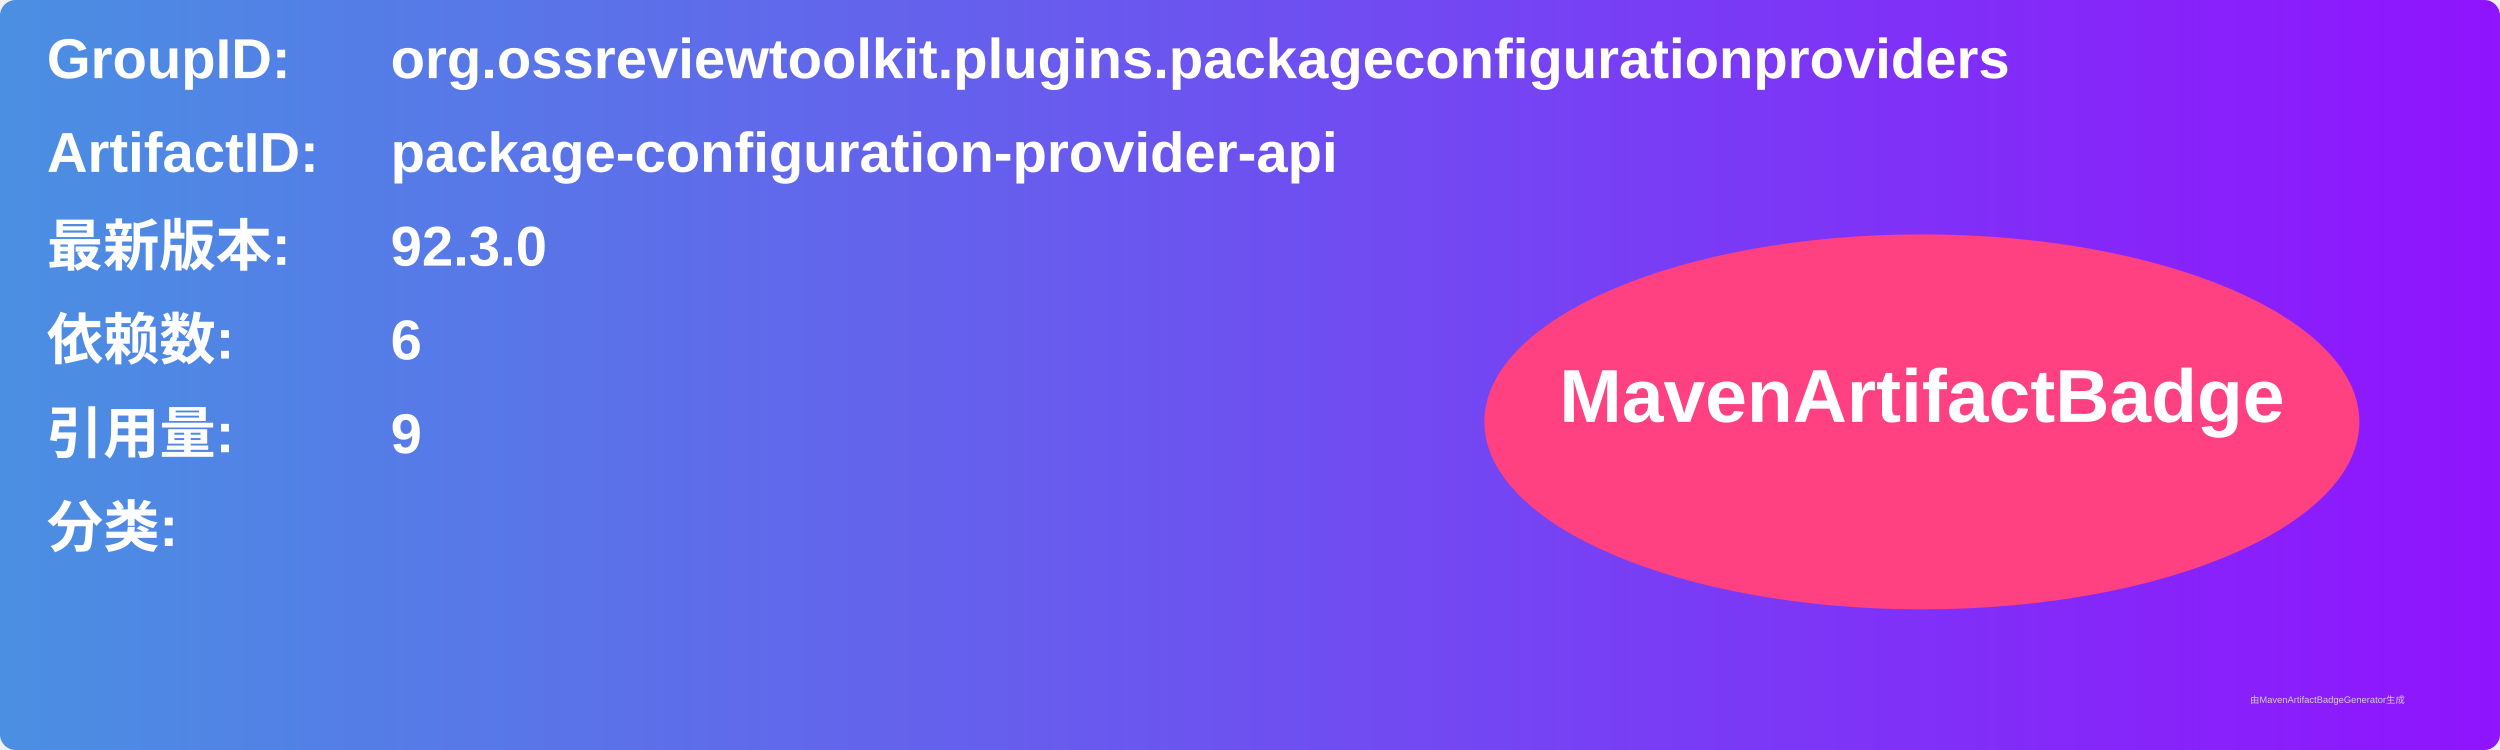
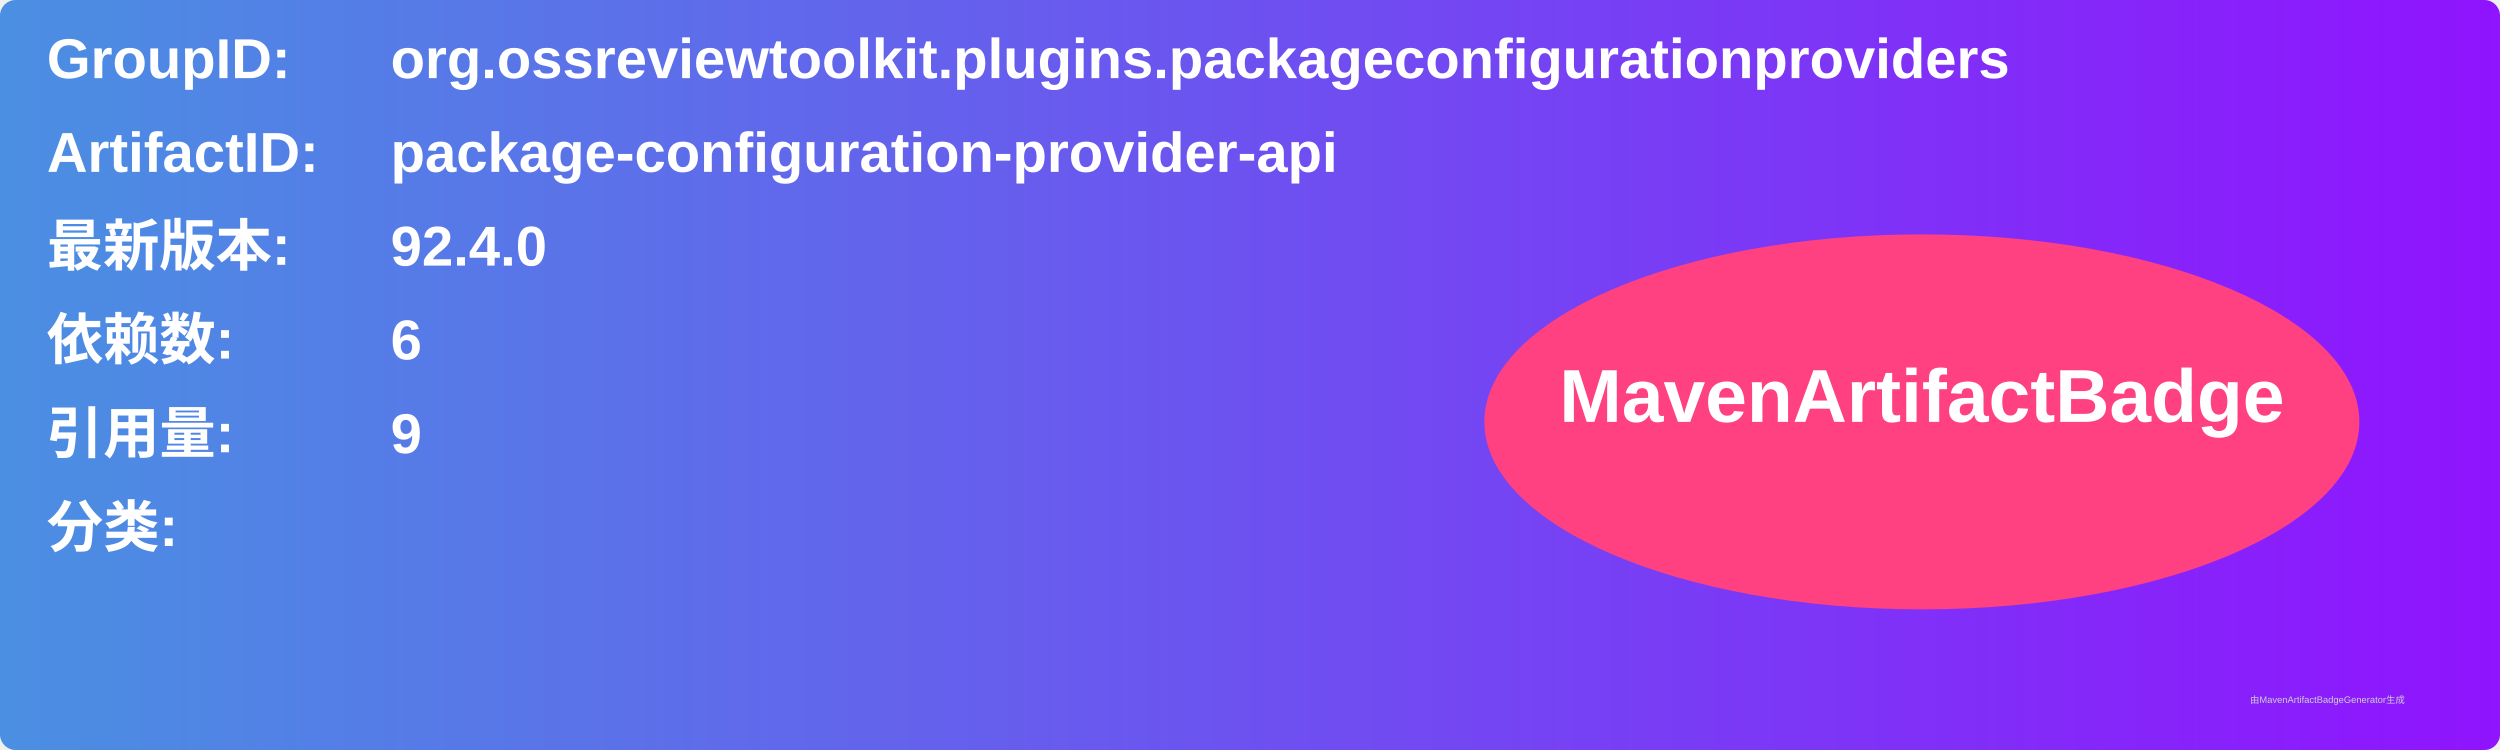
<svg xmlns="http://www.w3.org/2000/svg" width="800" height="240" viewBox="0 0 800 240">
  <linearGradient id="grad" x1="0%" y1="0%" x2="100%" y2="0%">
    <stop offset="0%" stop-color="#4a90e2" />
    <stop offset="100%" stop-color="#9013fe" />
  </linearGradient>
  <rect width="100%" height="100%" rx="5" ry="5" fill="url(#grad)" />
  <g transform="translate(15, 15)">
    <text x="0" y="10" font-family="Arial" font-size="18" fill="white" font-weight="bold" width="260">GroupID:</text>
    <text x="110" y="10" font-family="Arial" font-size="18" fill="white" font-weight="bold" width="460">org.ossreviewtoolkit.plugins.packageconfigurationproviders</text>
    <text x="0" y="40" font-family="Arial" font-size="18" fill="white" font-weight="bold" width="260">ArtifactID:</text>
    <text x="110" y="40" font-family="Arial" font-size="18" fill="white" font-weight="bold" width="460">package-configuration-provider-api</text>
    <text x="0" y="70" font-family="Arial" font-size="18" fill="white" font-weight="bold">最新版本:</text>
    <text x="110" y="70" font-family="Arial" font-size="18" fill="white" font-weight="bold">
-       <tspan font-weight="bold">92.3.0</tspan>
+       <tspan font-weight="bold">92.4.0</tspan>
    </text>
    <text x="0" y="100" font-family="Arial" font-size="18" fill="white" font-weight="bold">依赖数: </text>
    <text x="110" y="100" font-family="Arial" font-size="18" fill="white">
      <tspan font-weight="bold">6</tspan>
    </text>
    <text x="0" y="130" font-family="Arial" font-size="18" fill="white" font-weight="bold">引用量: </text>
    <text x="110" y="130" font-family="Arial" font-size="18" fill="white">
      <tspan font-weight="bold">9</tspan>
    </text>
    <text x="0" y="160" font-family="Arial" font-size="18" fill="white" font-weight="bold">分类:</text>
    <text x="10" y="190" font-family="Arial" font-size="10" fill="white">
      <tspan font-weight="bold" />
    </text>
    <ellipse cx="600" cy="120" rx="140" ry="60" fill="#ff4081" />
    <text x="600" y="120" text-anchor="middle" font-family="Arial" font-size="24" fill="white" font-weight="bold">MavenArtifactBadge</text>
  </g>
  <text x="720" y="225" font-family="Arial" font-size="3" fill="#d0d0d0">由MavenArtifactBadgeGenerator生成</text>
</svg>
